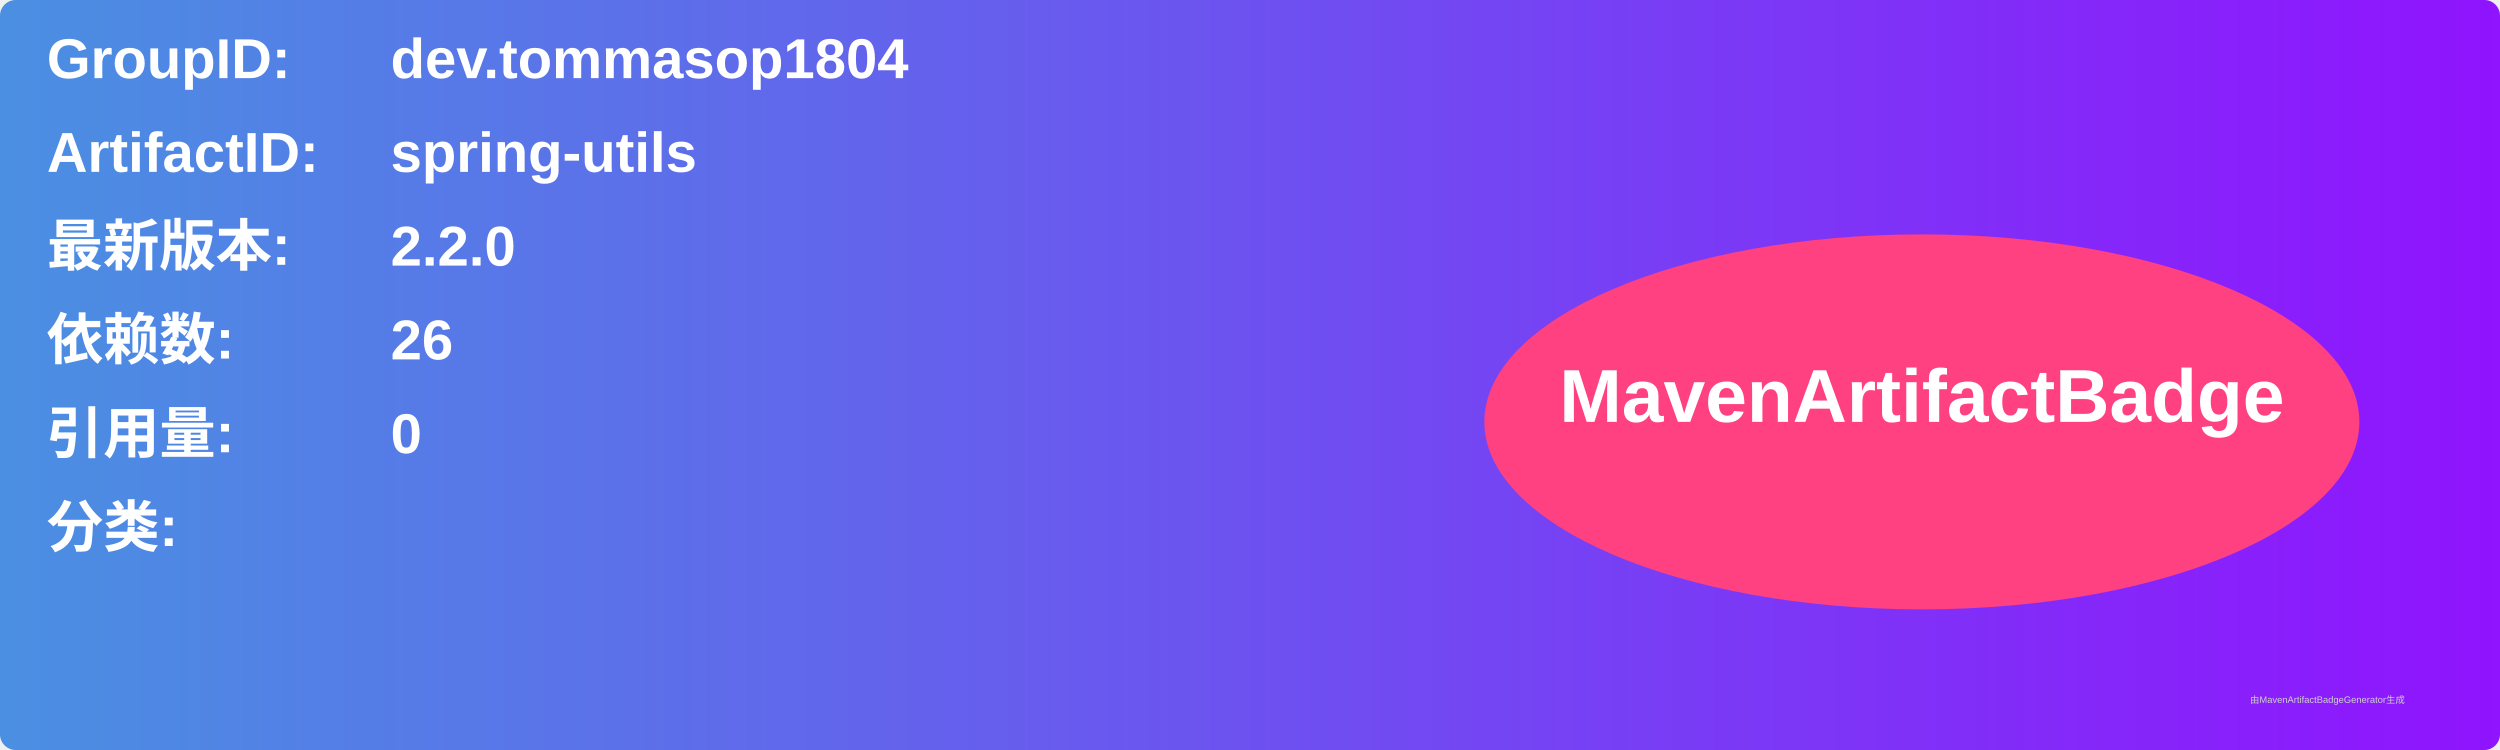
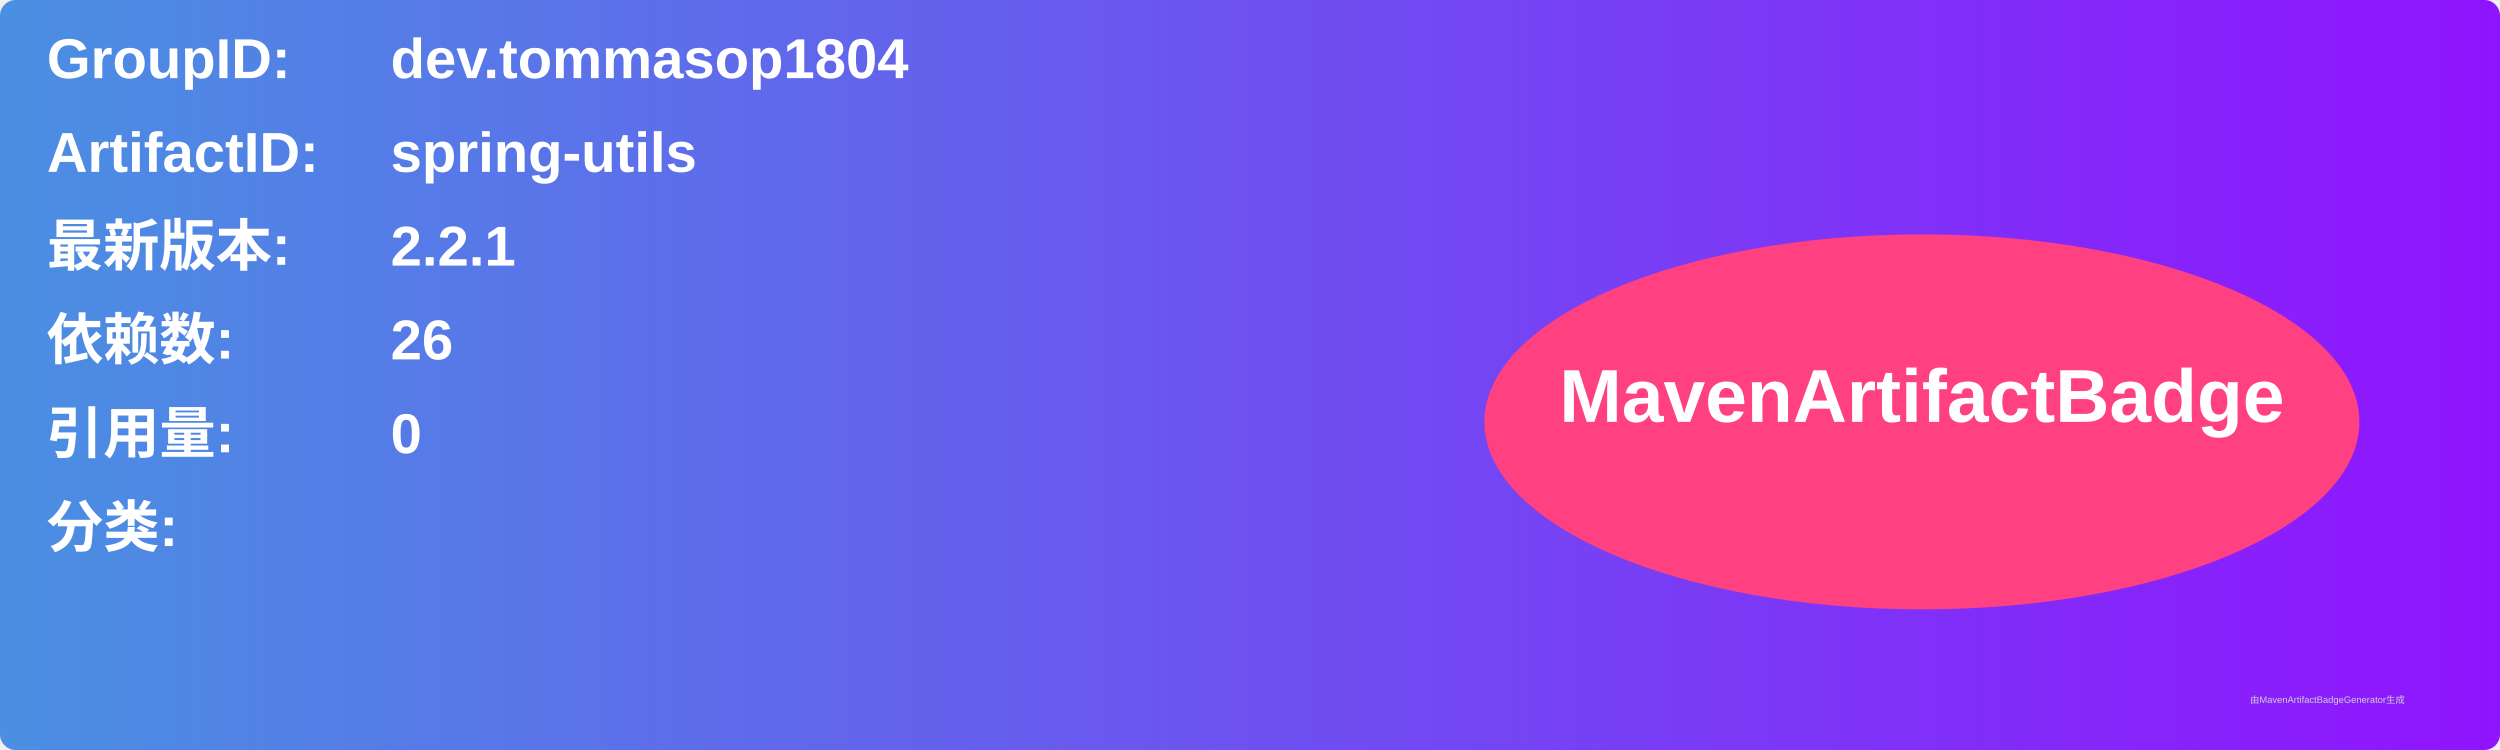
<svg xmlns="http://www.w3.org/2000/svg" width="800" height="240" viewBox="0 0 800 240">
  <linearGradient id="grad" x1="0%" y1="0%" x2="100%" y2="0%">
    <stop offset="0%" stop-color="#4a90e2" />
    <stop offset="100%" stop-color="#9013fe" />
  </linearGradient>
  <rect width="100%" height="100%" rx="5" ry="5" fill="url(#grad)" />
  <g transform="translate(15, 15)">
    <text x="0" y="10" font-family="Arial" font-size="18" fill="white" font-weight="bold" width="260">GroupID:</text>
    <text x="110" y="10" font-family="Arial" font-size="18" fill="white" font-weight="bold" width="460">dev.tommasop1804</text>
    <text x="0" y="40" font-family="Arial" font-size="18" fill="white" font-weight="bold" width="260">ArtifactID:</text>
    <text x="110" y="40" font-family="Arial" font-size="18" fill="white" font-weight="bold" width="460">spring-utils</text>
    <text x="0" y="70" font-family="Arial" font-size="18" fill="white" font-weight="bold">最新版本:</text>
    <text x="110" y="70" font-family="Arial" font-size="18" fill="white" font-weight="bold">
-       <tspan font-weight="bold">2.2.0</tspan>
+       <tspan font-weight="bold">2.2.1</tspan>
    </text>
    <text x="0" y="100" font-family="Arial" font-size="18" fill="white" font-weight="bold">依赖数: </text>
    <text x="110" y="100" font-family="Arial" font-size="18" fill="white">
      <tspan font-weight="bold">26</tspan>
    </text>
    <text x="0" y="130" font-family="Arial" font-size="18" fill="white" font-weight="bold">引用量: </text>
    <text x="110" y="130" font-family="Arial" font-size="18" fill="white">
      <tspan font-weight="bold">0</tspan>
    </text>
    <text x="0" y="160" font-family="Arial" font-size="18" fill="white" font-weight="bold">分类:</text>
    <text x="10" y="190" font-family="Arial" font-size="10" fill="white">
      <tspan font-weight="bold" />
    </text>
    <ellipse cx="600" cy="120" rx="140" ry="60" fill="#ff4081" />
    <text x="600" y="120" text-anchor="middle" font-family="Arial" font-size="24" fill="white" font-weight="bold">MavenArtifactBadge</text>
  </g>
  <text x="720" y="225" font-family="Arial" font-size="3" fill="#d0d0d0">由MavenArtifactBadgeGenerator生成</text>
</svg>
